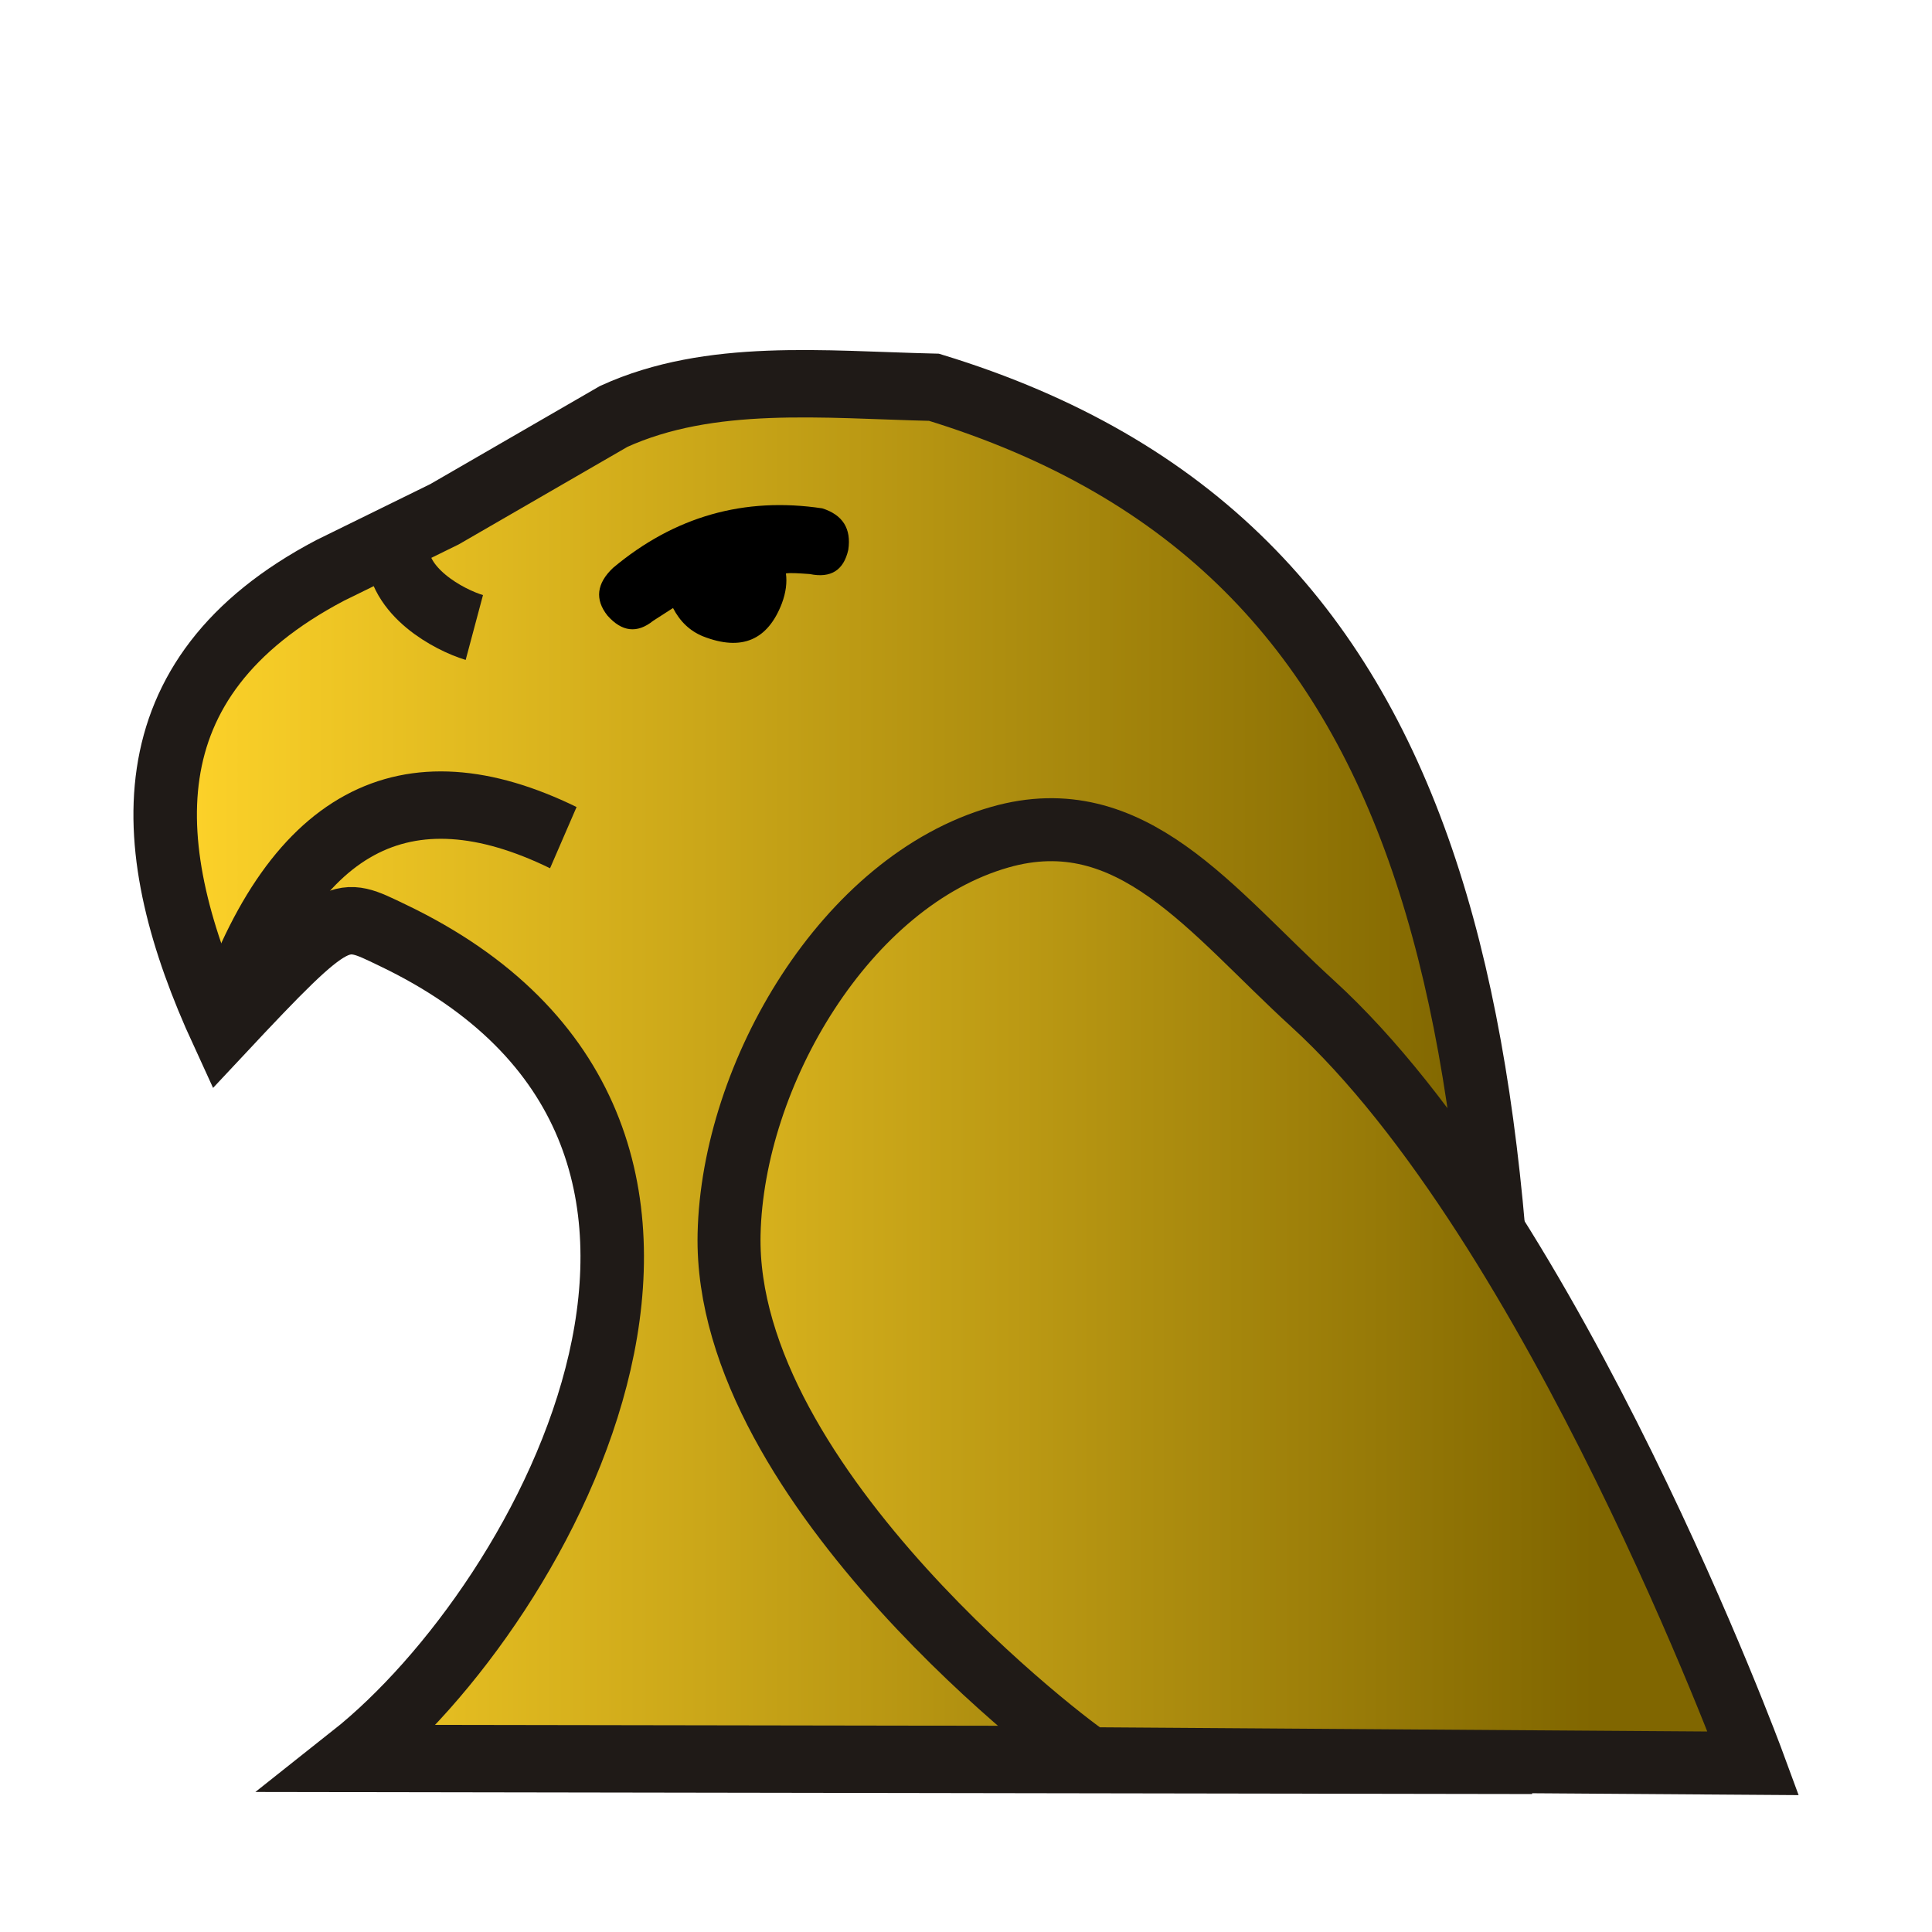
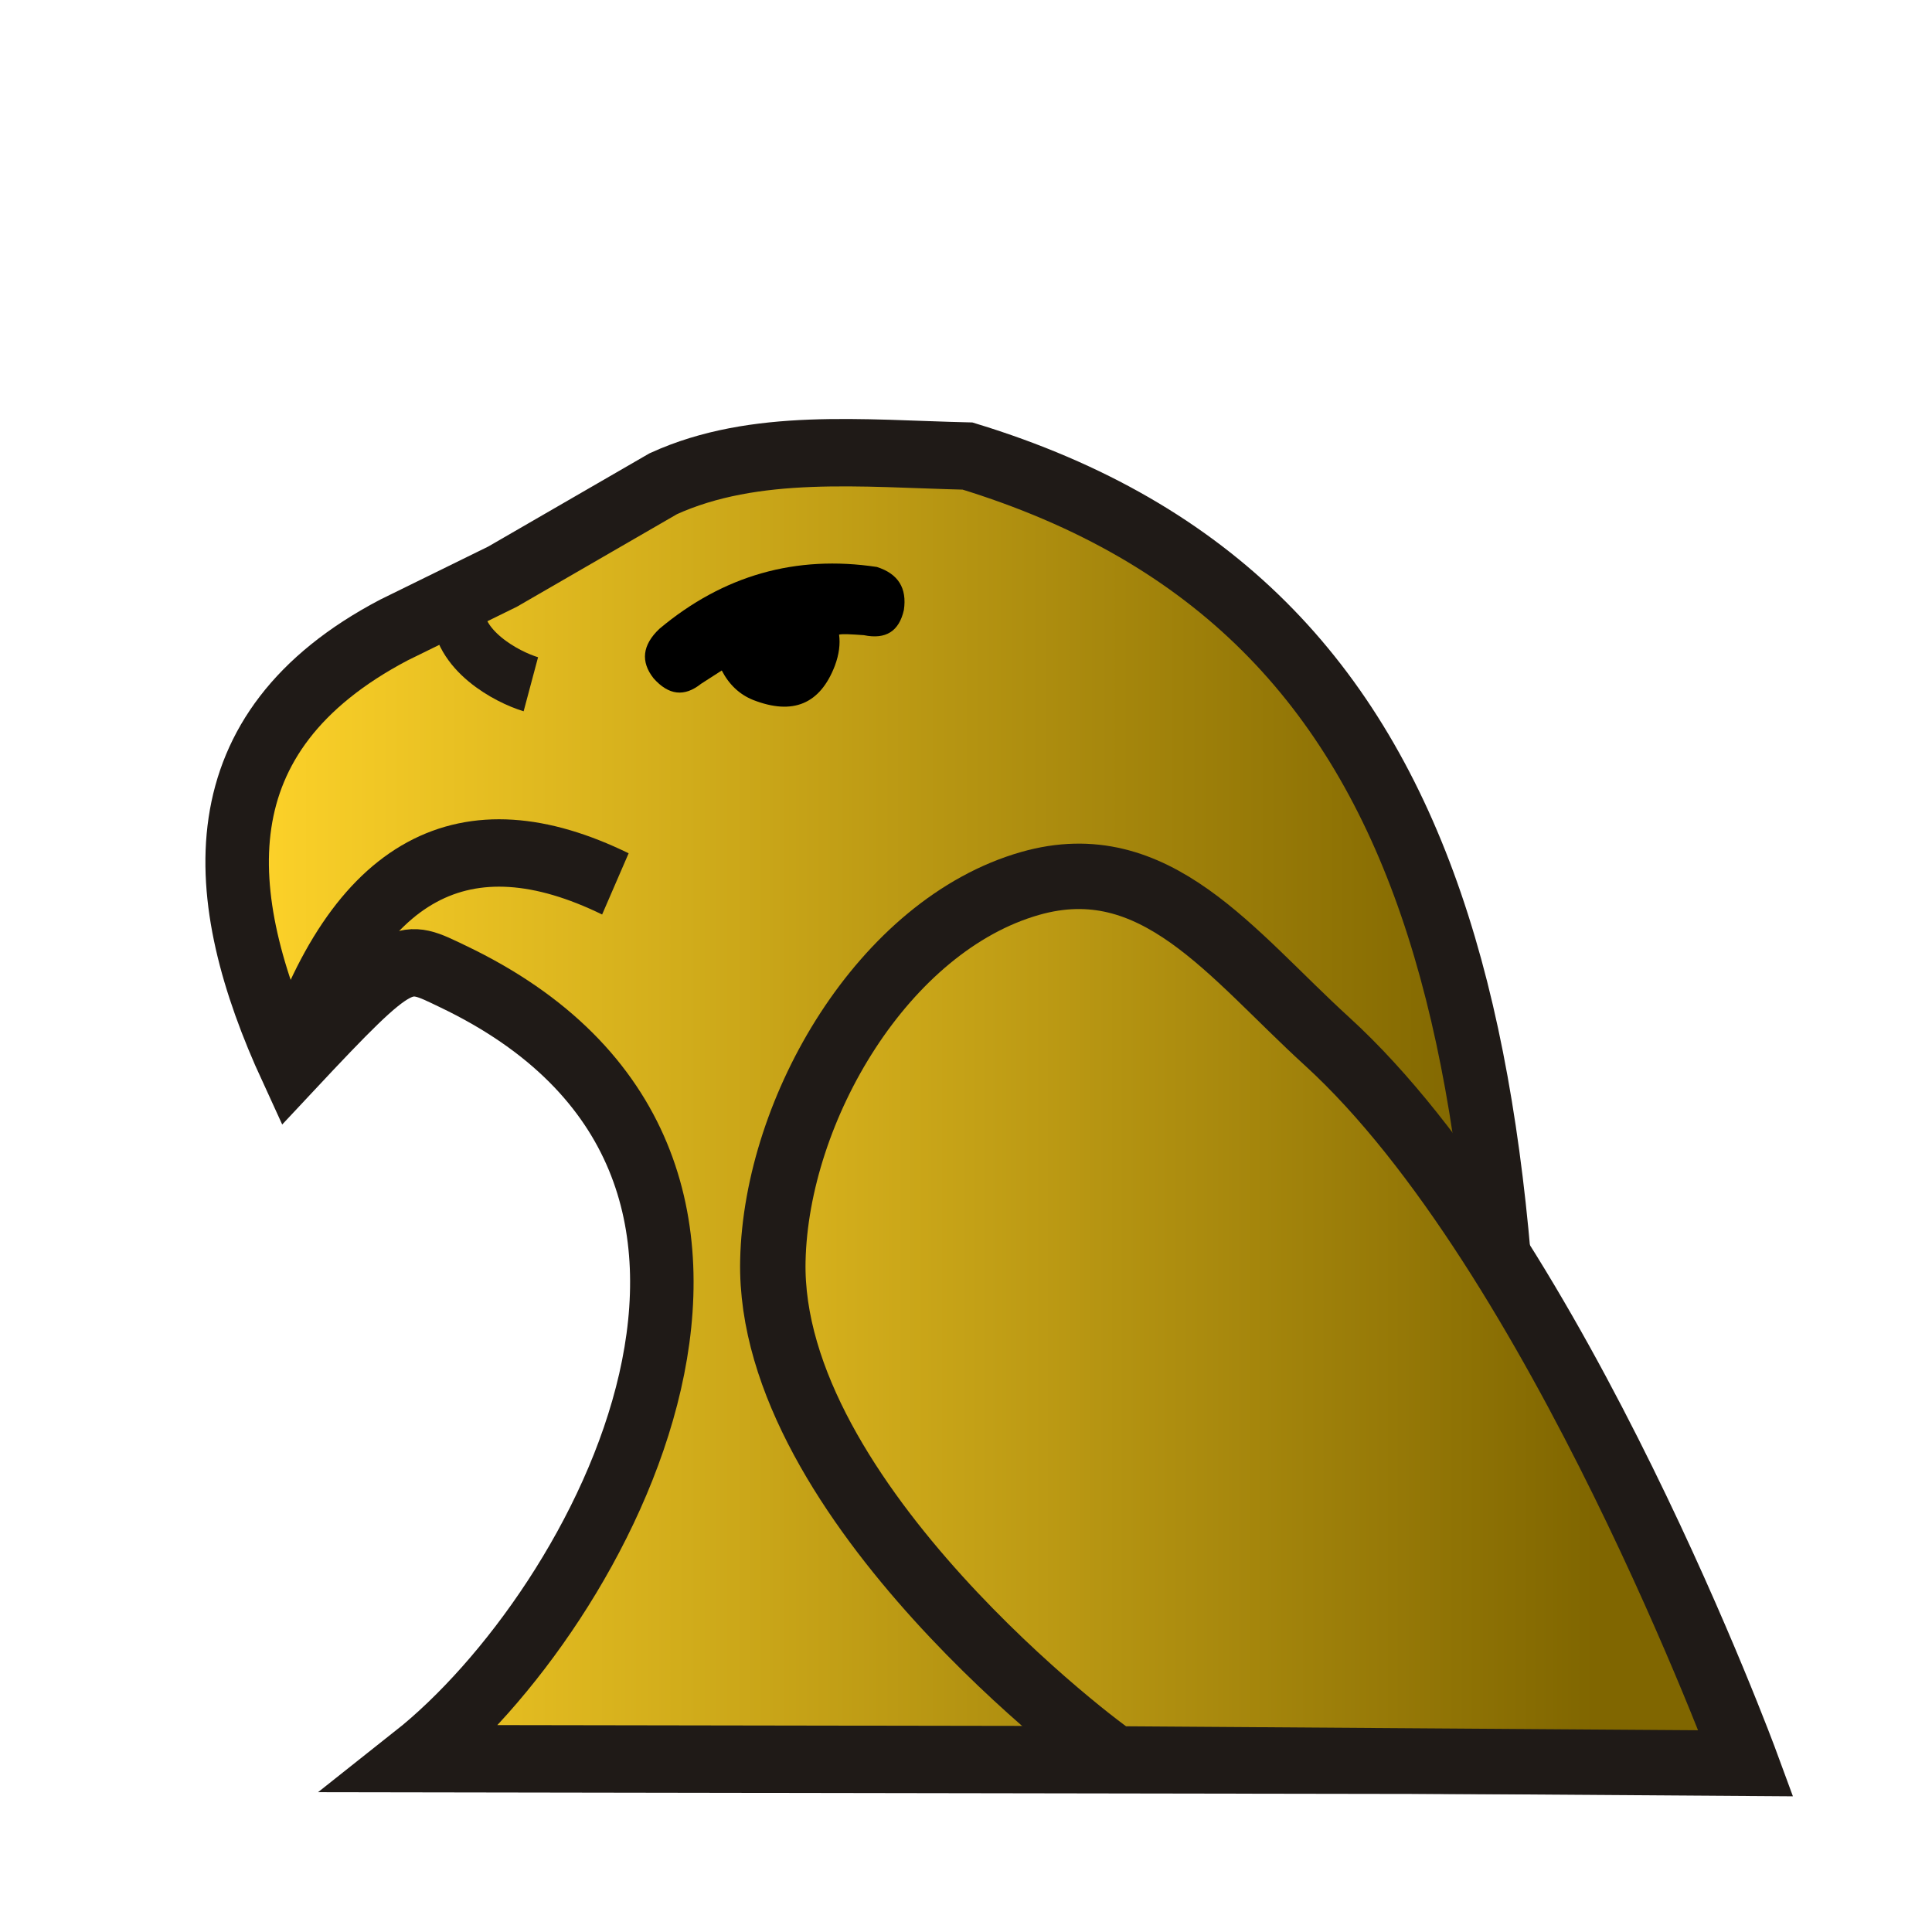
<svg xmlns="http://www.w3.org/2000/svg" xmlns:xlink="http://www.w3.org/1999/xlink" id="svg12863" version="1.1" viewBox="0 0 50 50" clip-rule="evenodd" fill-rule="evenodd" image-rendering="optimizeQuality" shape-rendering="geometricPrecision" height="177.17" width="177.17">
  <defs id="defs12857">
    <linearGradient gradientUnits="userSpaceOnUse" x2="77.64" x1="21.405" id="0">
      <stop id="stop12852" stop-color="#fff" />
      <stop id="stop12854" stop-opacity="0" stop-color="#fff" offset="1" />
    </linearGradient>
    <linearGradient gradientUnits="userSpaceOnUse" y2="50.987" x2="76.486" y1="50.987" x1="108.879" id="linearGradient13468" xlink:href="#linearGradient9464" />
    <clipPath id="clipPath5191" clipPathUnits="userSpaceOnUse">
      <rect clip-path="none" y="4.029" x="7.207" height="15.671" width="35.163" id="rect5193" style="opacity:1;fill:#d40000;fill-opacity:1;stroke:#000000;stroke-width:0.205;stroke-linecap:square;stroke-linejoin:miter;stroke-miterlimit:4;stroke-dasharray:none;stroke-opacity:1;paint-order:normal" />
    </clipPath>
    <linearGradient gradientUnits="userSpaceOnUse" x2="77.64" x1="21.376" id="0-2">
      <stop id="stop4571" stop-color="#fff" />
      <stop id="stop4573" stop-opacity="0" stop-color="#fff" offset="1" />
    </linearGradient>
    <linearGradient id="0-1" x1="21.253" y1="37.22" x2="77.64" y2="37.35" gradientUnits="userSpaceOnUse" xlink:href="#linearGradient9464">
      <stop stop-color="#fff" id="stop7734" style="stop-color:#f3c926;stop-opacity:1" />
      <stop offset="1" stop-color="#fff" stop-opacity="0" id="stop7736" />
    </linearGradient>
    <linearGradient id="linearGradient9464">
      <stop id="stop9462" offset="0" style="stop-color:#806600;stop-opacity:1" />
      <stop id="stop9460" offset="1" style="stop-color:#ffd42a;stop-opacity:1" />
    </linearGradient>
    <linearGradient xlink:href="#linearGradient9464" id="linearGradient4312" gradientUnits="userSpaceOnUse" x1="46.828" y1="30.582" x2="15.045" y2="30.582" />
  </defs>
-   <g id="g4280" transform="translate(-5.578438,2.980439)">
+   <g id="g4280" transform="matrix(0.95,0,0,0.95,-3.223102,5.112263)">
    <g id="g4271">
      <g transform="matrix(1.053913,0,0,1.11878,-70.9022,-28.281)" id="g13475">
-         <path style="fill:url(#linearGradient13468);fill-opacity:1;stroke:#1f1a17;stroke-width:1.559;stroke-linecap:butt;stroke-linejoin:miter;stroke-miterlimit:4;stroke-dasharray:none;stroke-opacity:1" d="m 83.484,34.51 -2.808,1.299 c -5.036,2.494 -4.689,6.479 -2.656,10.644 2.891,-2.91 2.895,-2.787 4.18,-2.209 10.093,4.541 3.838,15.426 -1.017,19.047 l 28.254,0.043 C 110.009,46.436 108.312,35.261 95.504,31.573 92.794,31.513 90.013,31.229 87.639,32.247 Z" id="path13430" />
-         <path style="fill:none;stroke:#1f1a17;stroke-width:1.559;stroke-linecap:butt;stroke-linejoin:miter;stroke-miterlimit:4;stroke-dasharray:none;stroke-opacity:1" d="m 86.401,41.991 c -3.845,-1.768 -6.703,-0.478 -8.381,4.462" id="path13432" />
-         <path style="fill:none;stroke:#1f1a17;stroke-width:1.559;stroke-linecap:butt;stroke-linejoin:miter;stroke-miterlimit:4;stroke-dasharray:none;stroke-opacity:1" d="m 82.33,35.295 c -0.025,1.009 1.265,1.659 1.886,1.835" id="path13434" />
+         <path style="fill:url(#linearGradient13468);fill-opacity:1;stroke:#1f1a17;stroke-width:1.641;stroke-linecap:butt;stroke-linejoin:miter;stroke-miterlimit:4;stroke-dasharray:none;stroke-opacity:1" d="m 83.484,34.51 -2.808,1.299 c -5.036,2.494 -4.689,6.479 -2.656,10.644 2.891,-2.91 2.895,-2.787 4.18,-2.209 10.093,4.541 3.838,15.426 -1.017,19.047 l 28.254,0.043 C 110.009,46.436 108.312,35.261 95.504,31.573 92.794,31.513 90.013,31.229 87.639,32.247 Z" id="path13430" />
+         <path style="fill:none;stroke:#1f1a17;stroke-width:1.641;stroke-linecap:butt;stroke-linejoin:miter;stroke-miterlimit:4;stroke-dasharray:none;stroke-opacity:1" d="m 86.401,41.991 c -3.845,-1.768 -6.703,-0.478 -8.381,4.462" id="path13432" />
+         <path style="fill:none;stroke:#1f1a17;stroke-width:1.368;stroke-linecap:butt;stroke-linejoin:miter;stroke-miterlimit:4;stroke-dasharray:none;stroke-opacity:1" d="m 82.33,35.295 c -0.025,1.009 1.265,1.659 1.886,1.835" id="path13434" />
      </g>
-       <path style="fill:url(#linearGradient4312);fill-opacity:1;stroke:#1f1a17;stroke-width:1.63;stroke-linecap:butt;stroke-linejoin:miter;stroke-miterlimit:4;stroke-dasharray:none;stroke-opacity:1" d="m 33.789,42.535 c -0.319,-0.159 -9.487,-7.017 -9.342,-13.574 0.092,-4.145 3.022,-9.139 7.01,-10.276 3.407,-0.971 5.468,1.914 8.085,4.301 6.287,5.736 11.413,19.668 11.413,19.668 z" id="path888" />
+       <path style="fill:url(#linearGradient4312);fill-opacity:1;stroke:#1f1a17;stroke-width:1.782;stroke-linecap:butt;stroke-linejoin:miter;stroke-miterlimit:4;stroke-dasharray:none;stroke-opacity:1" d="m 33.789,42.535 c -0.319,-0.159 -9.487,-7.017 -9.342,-13.574 0.092,-4.145 3.022,-9.139 7.01,-10.276 3.407,-0.971 5.468,1.914 8.085,4.301 6.287,5.736 11.413,19.668 11.413,19.668 z" id="path888" />
    </g>
-     <path style="fill:#000000;stroke-width:1" d="m 22.995,12.756 c -0.343,0.222 -0.513,0.33 -0.513,0.33 -0.418,0.335 -0.81,0.285 -1.183,-0.136 -0.328,-0.414 -0.284,-0.829 0.146,-1.235 1.589,-1.331 3.396,-1.843 5.415,-1.539 0.528,0.169 0.754,0.523 0.672,1.073 -0.119,0.527 -0.447,0.74 -0.997,0.627 -0.31,-0.022 -0.518,-0.035 -0.617,-0.015 0.032,0.233 6.77e-4,0.489 -0.104,0.772 -0.366,0.955 -1.042,1.246 -2.039,0.856 -0.341,-0.138 -0.599,-0.385 -0.779,-0.734" id="path3879" />
+     <path style="fill:#000000;stroke-width:1.094" d="m 23.053,12.885 c -0.375,0.243 -0.561,0.361 -0.561,0.361 -0.458,0.366 -0.886,0.312 -1.294,-0.148 -0.358,-0.453 -0.31,-0.907 0.16,-1.351 1.739,-1.456 3.715,-2.016 5.923,-1.683 0.578,0.185 0.824,0.572 0.735,1.173 -0.13,0.577 -0.489,0.809 -1.09,0.685 -0.339,-0.024 -0.567,-0.038 -0.675,-0.016 0.035,0.255 7.41e-4,0.535 -0.113,0.844 -0.4,1.045 -1.139,1.363 -2.231,0.936 -0.373,-0.151 -0.655,-0.421 -0.852,-0.802" id="path3879" />
  </g>
</svg>
